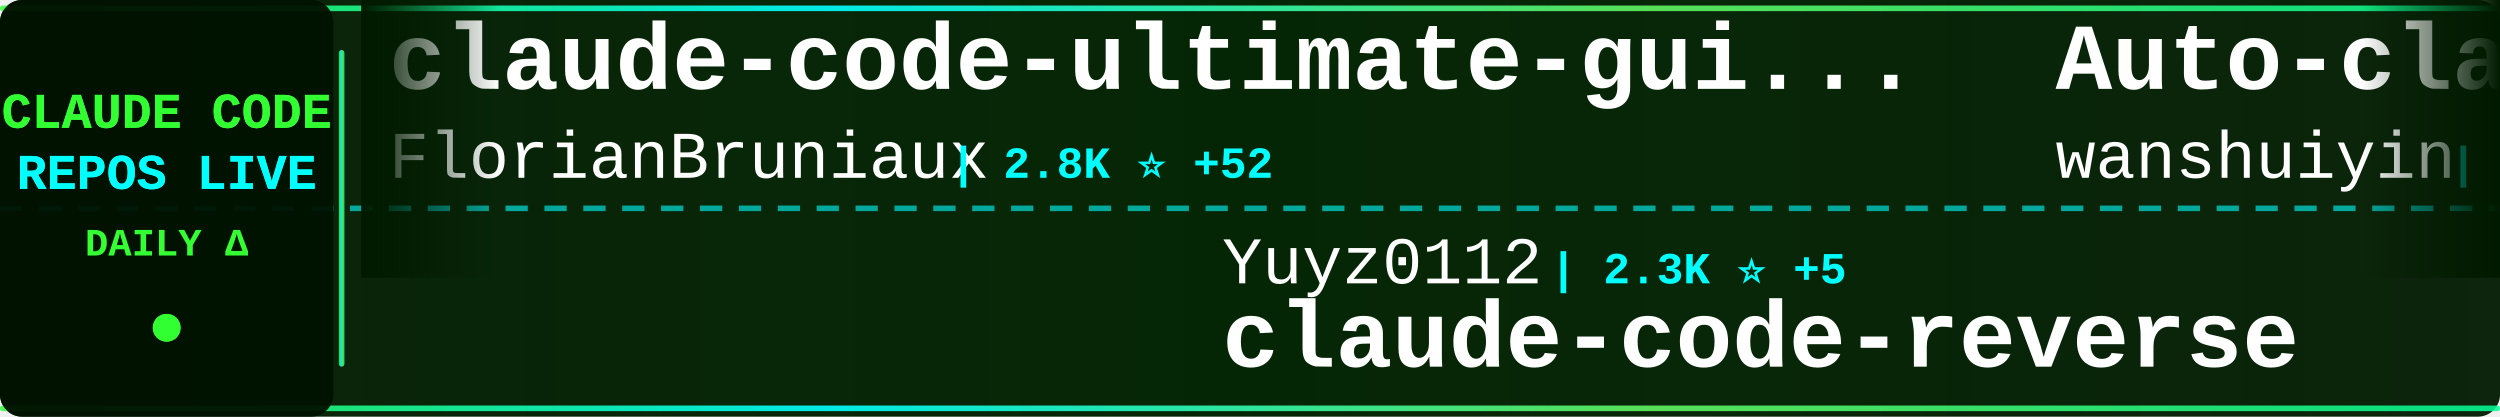
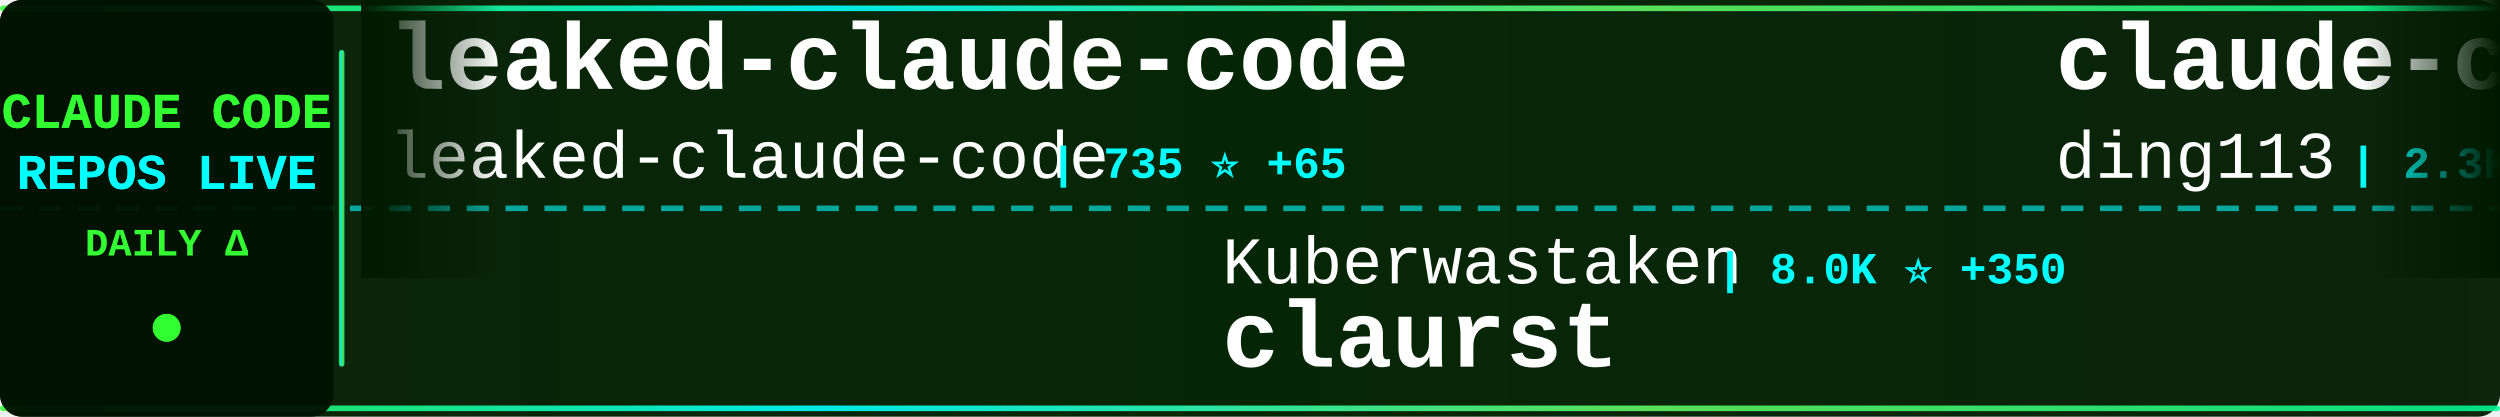
<svg xmlns="http://www.w3.org/2000/svg" width="900" height="150">
  <defs>
    <linearGradient id="tickerBg" x1="0%" y1="0%" x2="100%" y2="0%">
      <stop offset="0%" style="stop-color:#001a00;stop-opacity:0.95" />
      <stop offset="50%" style="stop-color:#002200;stop-opacity:0.98" />
      <stop offset="100%" style="stop-color:#001a00;stop-opacity:0.95" />
    </linearGradient>
    <linearGradient id="borderGrad" x1="0%" y1="0%" x2="100%" y2="0%">
      <stop offset="0%" style="stop-color:#33ff33;stop-opacity:0.85">
        <animate attributeName="stop-opacity" values="0.85;1;0.85" dur="2s" repeatCount="indefinite" />
      </stop>
      <stop offset="33%" style="stop-color:#00ffff;stop-opacity:0.9">
        <animate attributeName="stop-opacity" values="0.9;1;0.9" dur="2.2s" repeatCount="indefinite" />
      </stop>
      <stop offset="66%" style="stop-color:#66ff66;stop-opacity:0.85">
        <animate attributeName="stop-opacity" values="0.85;1;0.85" dur="1.8s" repeatCount="indefinite" />
      </stop>
      <stop offset="100%" style="stop-color:#00ff99;stop-opacity:0.85">
        <animate attributeName="stop-opacity" values="0.85;1;0.85" dur="2s" repeatCount="indefinite" />
      </stop>
    </linearGradient>
    <filter id="textGlow">
      <feGaussianBlur stdDeviation="0.1" result="coloredBlur" />
      <feMerge>
        <feMergeNode in="coloredBlur" />
        <feMergeNode in="SourceGraphic" />
      </feMerge>
    </filter>
    <filter id="metricGlow">
      <feGaussianBlur stdDeviation="0.2" result="coloredBlur" />
      <feMerge>
        <feMergeNode in="coloredBlur" />
        <feMergeNode in="SourceGraphic" />
      </feMerge>
    </filter>
    <linearGradient id="leftFade" x1="0%" y1="0%" x2="100%" y2="0%">
      <stop offset="0%" style="stop-color:#001a00;stop-opacity:1" />
      <stop offset="100%" style="stop-color:#001a00;stop-opacity:0" />
    </linearGradient>
    <linearGradient id="rightFade" x1="0%" y1="0%" x2="100%" y2="0%">
      <stop offset="0%" style="stop-color:#001a00;stop-opacity:0" />
      <stop offset="100%" style="stop-color:#001a00;stop-opacity:1" />
    </linearGradient>
  </defs>
  <rect width="900" height="150" fill="url(#tickerBg)" rx="8" />
  <rect x="0" y="2" width="900" height="2" fill="url(#borderGrad)" rx="1" />
  <rect x="0" y="146" width="900" height="2" fill="url(#borderGrad)" rx="1" />
  <line x1="0" y1="75" x2="900" y2="75" stroke="#00ffff" stroke-width="2" stroke-dasharray="8 6" opacity="0.6" />
  <rect x="0" y="0" width="120" height="150" fill="#001100" opacity="0.95" rx="8" />
  <text x="60" y="46" font-family="'Courier New', monospace" font-size="18" font-weight="bold" fill="#33ff33" text-anchor="middle" filter="url(#textGlow)">
    CLAUDE CODE
  </text>
  <text x="60" y="68" font-family="'Courier New', monospace" font-size="18" font-weight="bold" fill="#00ffff" text-anchor="middle" filter="url(#textGlow)">
    REPOS LIVE
  </text>
  <text x="60" y="92" font-family="'Courier New', monospace" font-size="14" font-weight="bold" fill="#33ff33" text-anchor="middle">
    DAILY Δ
  </text>
  <circle cx="60" cy="118" r="5" fill="#33ff33" filter="url(#metricGlow)">
    <animate attributeName="r" values="4;6;4" dur="1.5s" repeatCount="indefinite" />
    <animate attributeName="opacity" values="0.6;1;0.6" dur="1.5s" repeatCount="indefinite" />
  </circle>
  <rect x="122" y="18" width="2" height="114" fill="url(#borderGrad)" rx="1" />
  <clipPath id="tickerClip">
    <rect x="130" y="0" width="770" height="150" />
  </clipPath>
  <g clip-path="url(#tickerClip)">
    <g id="tickerItems">
      <animateTransform attributeName="transform" attributeType="XML" type="translate" from="0 0" to="-3000 0" dur="54s" repeatCount="indefinite" />
      <g transform="translate(0, 0)">
-         <text x="140" y="32" font-family="'Courier New', monospace" font-size="34" font-weight="bold" fill="#ffffff">claude-code-ultimate-gui...</text>
-         <text x="140" y="64" font-family="'Courier New', monospace" font-size="24" font-weight="normal" fill="#ffffff" opacity="1.0">FlorianBruniaux</text>
-         <text x="342" y="64" font-family="'Courier New', monospace" font-size="16" font-weight="bold" fill="#00ffff"> | 2.8K ⭐ +52</text>
+         <text x="140" y="32" font-family="'Courier New', monospace" font-size="34" font-weight="bold" fill="#ffffff">leaked-claude-code</text>
+         <text x="140" y="64" font-family="'Courier New', monospace" font-size="24" font-weight="normal" fill="#ffffff" opacity="1.0">leaked-claude-code</text>
+         <text x="378" y="64" font-family="'Courier New', monospace" font-size="16" font-weight="bold" fill="#00ffff"> | 735 ⭐ +65</text>
      </g>
      <g transform="translate(300, 0)">
-         <text x="140" y="102" font-family="'Courier New', monospace" font-size="24" font-weight="normal" fill="#ffffff" opacity="1.0">Yuyz0112</text>
-         <text x="258" y="102" font-family="'Courier New', monospace" font-size="16" font-weight="bold" fill="#00ffff"> | 2.3K ⭐ +5</text>
-         <text x="140" y="132" font-family="'Courier New', monospace" font-size="34" font-weight="bold" fill="#ffffff">claude-code-reverse</text>
+         <text x="140" y="102" font-family="'Courier New', monospace" font-size="24" font-weight="normal" fill="#ffffff" opacity="1.0">Kuberwastaken</text>
+         <text x="318" y="102" font-family="'Courier New', monospace" font-size="16" font-weight="bold" fill="#00ffff"> | 8.0K ⭐ +350</text>
+         <text x="140" y="132" font-family="'Courier New', monospace" font-size="34" font-weight="bold" fill="#ffffff">claurst</text>
      </g>
      <g transform="translate(600, 0)">
-         <text x="140" y="32" font-family="'Courier New', monospace" font-size="34" font-weight="bold" fill="#ffffff">Auto-claude-code-researc...</text>
-         <text x="140" y="64" font-family="'Courier New', monospace" font-size="24" font-weight="normal" fill="#ffffff" opacity="1.0">wanshuiyin</text>
-         <text x="282" y="64" font-family="'Courier New', monospace" font-size="16" font-weight="bold" fill="#00ffff"> | 5.4K ⭐ +94</text>
+         <text x="140" y="32" font-family="'Courier New', monospace" font-size="34" font-weight="bold" fill="#ffffff">claude-code-hub</text>
+         <text x="140" y="64" font-family="'Courier New', monospace" font-size="24" font-weight="normal" fill="#ffffff" opacity="1.0">ding113</text>
+         <text x="246" y="64" font-family="'Courier New', monospace" font-size="16" font-weight="bold" fill="#00ffff"> | 2.3K ⭐ +4</text>
      </g>
      <g transform="translate(900, 0)">
-         <text x="140" y="102" font-family="'Courier New', monospace" font-size="24" font-weight="normal" fill="#ffffff" opacity="1.0">luyao618</text>
-         <text x="258" y="102" font-family="'Courier New', monospace" font-size="16" font-weight="bold" fill="#00ffff"> | 835 ⭐ +356</text>
-         <text x="140" y="132" font-family="'Courier New', monospace" font-size="34" font-weight="bold" fill="#ffffff">Claude-Code-Source-Study</text>
+         <text x="140" y="102" font-family="'Courier New', monospace" font-size="24" font-weight="normal" fill="#ffffff" opacity="1.0">davila7</text>
+         <text x="246" y="102" font-family="'Courier New', monospace" font-size="16" font-weight="bold" fill="#00ffff"> | 24.1K ⭐ +36</text>
+         <text x="140" y="132" font-family="'Courier New', monospace" font-size="34" font-weight="bold" fill="#ffffff">claude-code-templates</text>
      </g>
      <g transform="translate(1200, 0)">
-         <text x="140" y="32" font-family="'Courier New', monospace" font-size="34" font-weight="bold" fill="#ffffff">claude-code-webui</text>
-         <text x="140" y="64" font-family="'Courier New', monospace" font-size="24" font-weight="normal" fill="#ffffff" opacity="1.0">sugyan</text>
-         <text x="234" y="64" font-family="'Courier New', monospace" font-size="16" font-weight="bold" fill="#00ffff"> | 995 ⭐ +1</text>
+         <text x="140" y="32" font-family="'Courier New', monospace" font-size="34" font-weight="bold" fill="#ffffff">claude-code-tudou</text>
+         <text x="140" y="64" font-family="'Courier New', monospace" font-size="24" font-weight="normal" fill="#ffffff" opacity="1.0">AICoderTudou</text>
+         <text x="306" y="64" font-family="'Courier New', monospace" font-size="16" font-weight="bold" fill="#00ffff"> | 358 ⭐ +51</text>
      </g>
      <g transform="translate(1500, 0)">
-         <text x="140" y="102" font-family="'Courier New', monospace" font-size="24" font-weight="normal" fill="#ffffff" opacity="1.0">fuergaosi233</text>
-         <text x="306" y="102" font-family="'Courier New', monospace" font-size="16" font-weight="bold" fill="#00ffff"> | 2.3K ⭐ +8</text>
-         <text x="140" y="132" font-family="'Courier New', monospace" font-size="34" font-weight="bold" fill="#ffffff">claude-code-proxy</text>
+         <text x="140" y="102" font-family="'Courier New', monospace" font-size="24" font-weight="normal" fill="#ffffff" opacity="1.0">ultraworkers</text>
+         <text x="306" y="102" font-family="'Courier New', monospace" font-size="16" font-weight="bold" fill="#00ffff"> | 5.8K ⭐ +1.6K</text>
+         <text x="140" y="132" font-family="'Courier New', monospace" font-size="34" font-weight="bold" fill="#ffffff">claw-code-parity</text>
      </g>
      <g transform="translate(1800, 0)">
-         <text x="140" y="32" font-family="'Courier New', monospace" font-size="34" font-weight="bold" fill="#ffffff">claude-code-guide</text>
-         <text x="140" y="64" font-family="'Courier New', monospace" font-size="24" font-weight="normal" fill="#ffffff" opacity="1.0">Cranot</text>
-         <text x="234" y="64" font-family="'Courier New', monospace" font-size="16" font-weight="bold" fill="#00ffff"> | 2.6K ⭐ +5</text>
+         <text x="140" y="32" font-family="'Courier New', monospace" font-size="34" font-weight="bold" fill="#ffffff">claude-plugins-official</text>
+         <text x="140" y="64" font-family="'Courier New', monospace" font-size="24" font-weight="normal" fill="#ffffff" opacity="1.0">anthropics</text>
+         <text x="282" y="64" font-family="'Courier New', monospace" font-size="16" font-weight="bold" fill="#00ffff"> | 16.0K ⭐ +92</text>
      </g>
      <g transform="translate(2100, 0)">
-         <text x="140" y="102" font-family="'Courier New', monospace" font-size="24" font-weight="normal" fill="#ffffff" opacity="1.0">zebbern</text>
-         <text x="246" y="102" font-family="'Courier New', monospace" font-size="16" font-weight="bold" fill="#00ffff"> | 3.8K ⭐ +9</text>
-         <text x="140" y="132" font-family="'Courier New', monospace" font-size="34" font-weight="bold" fill="#ffffff">claude-code-guide</text>
+         <text x="140" y="102" font-family="'Courier New', monospace" font-size="24" font-weight="normal" fill="#ffffff" opacity="1.0">KimYx0207</text>
+         <text x="270" y="102" font-family="'Courier New', monospace" font-size="16" font-weight="bold" fill="#00ffff"> | 2.9K ⭐ +31</text>
+         <text x="140" y="132" font-family="'Courier New', monospace" font-size="34" font-weight="bold" fill="#ffffff">Claude-Code-x-OpenClaw-G...</text>
      </g>
      <g transform="translate(2400, 0)">
-         <text x="140" y="32" font-family="'Courier New', monospace" font-size="34" font-weight="bold" fill="#ffffff">ClaudeCodeAgents</text>
-         <text x="140" y="64" font-family="'Courier New', monospace" font-size="24" font-weight="normal" fill="#ffffff" opacity="1.0">darcyegb</text>
-         <text x="258" y="64" font-family="'Courier New', monospace" font-size="16" font-weight="bold" fill="#00ffff"> | 642 ⭐ +1</text>
+         <text x="140" y="32" font-family="'Courier New', monospace" font-size="34" font-weight="bold" fill="#ffffff">oh-my-claudecode</text>
+         <text x="140" y="64" font-family="'Courier New', monospace" font-size="24" font-weight="normal" fill="#ffffff" opacity="1.0">Yeachan-Heo</text>
+         <text x="294" y="64" font-family="'Courier New', monospace" font-size="16" font-weight="bold" fill="#00ffff"> | 23.5K ⭐ +753</text>
      </g>
      <g transform="translate(2700, 0)">
-         <text x="140" y="102" font-family="'Courier New', monospace" font-size="24" font-weight="normal" fill="#ffffff" opacity="1.0">shanraisshan</text>
-         <text x="306" y="102" font-family="'Courier New', monospace" font-size="16" font-weight="bold" fill="#00ffff"> | 31.6K ⭐ +394</text>
-         <text x="140" y="132" font-family="'Courier New', monospace" font-size="34" font-weight="bold" fill="#ffffff">claude-code-best-practic...</text>
+         <text x="140" y="102" font-family="'Courier New', monospace" font-size="24" font-weight="normal" fill="#ffffff" opacity="1.0">guanshan</text>
+         <text x="258" y="102" font-family="'Courier New', monospace" font-size="16" font-weight="bold" fill="#00ffff"> | 50 ⭐</text>
+         <text x="140" y="132" font-family="'Courier New', monospace" font-size="34" font-weight="bold" fill="#ffffff">ClaudeCode</text>
      </g>
      <g transform="translate(3000, 0)">
-         <text x="140" y="32" font-family="'Courier New', monospace" font-size="34" font-weight="bold" fill="#ffffff">claude-code-ultimate-gui...</text>
-         <text x="140" y="64" font-family="'Courier New', monospace" font-size="24" font-weight="normal" fill="#ffffff" opacity="1.0">FlorianBruniaux</text>
-         <text x="342" y="64" font-family="'Courier New', monospace" font-size="16" font-weight="bold" fill="#00ffff"> | 2.8K ⭐ +52</text>
+         <text x="140" y="32" font-family="'Courier New', monospace" font-size="34" font-weight="bold" fill="#ffffff">leaked-claude-code</text>
+         <text x="140" y="64" font-family="'Courier New', monospace" font-size="24" font-weight="normal" fill="#ffffff" opacity="1.0">leaked-claude-code</text>
+         <text x="378" y="64" font-family="'Courier New', monospace" font-size="16" font-weight="bold" fill="#00ffff"> | 735 ⭐ +65</text>
      </g>
      <g transform="translate(3300, 0)">
-         <text x="140" y="102" font-family="'Courier New', monospace" font-size="24" font-weight="normal" fill="#ffffff" opacity="1.0">Yuyz0112</text>
-         <text x="258" y="102" font-family="'Courier New', monospace" font-size="16" font-weight="bold" fill="#00ffff"> | 2.3K ⭐ +5</text>
-         <text x="140" y="132" font-family="'Courier New', monospace" font-size="34" font-weight="bold" fill="#ffffff">claude-code-reverse</text>
+         <text x="140" y="102" font-family="'Courier New', monospace" font-size="24" font-weight="normal" fill="#ffffff" opacity="1.0">Kuberwastaken</text>
+         <text x="318" y="102" font-family="'Courier New', monospace" font-size="16" font-weight="bold" fill="#00ffff"> | 8.0K ⭐ +350</text>
+         <text x="140" y="132" font-family="'Courier New', monospace" font-size="34" font-weight="bold" fill="#ffffff">claurst</text>
      </g>
      <g transform="translate(3600, 0)">
-         <text x="140" y="32" font-family="'Courier New', monospace" font-size="34" font-weight="bold" fill="#ffffff">Auto-claude-code-researc...</text>
-         <text x="140" y="64" font-family="'Courier New', monospace" font-size="24" font-weight="normal" fill="#ffffff" opacity="1.0">wanshuiyin</text>
-         <text x="282" y="64" font-family="'Courier New', monospace" font-size="16" font-weight="bold" fill="#00ffff"> | 5.4K ⭐ +94</text>
+         <text x="140" y="32" font-family="'Courier New', monospace" font-size="34" font-weight="bold" fill="#ffffff">claude-code-hub</text>
+         <text x="140" y="64" font-family="'Courier New', monospace" font-size="24" font-weight="normal" fill="#ffffff" opacity="1.0">ding113</text>
+         <text x="246" y="64" font-family="'Courier New', monospace" font-size="16" font-weight="bold" fill="#00ffff"> | 2.3K ⭐ +4</text>
      </g>
      <g transform="translate(3900, 0)">
-         <text x="140" y="102" font-family="'Courier New', monospace" font-size="24" font-weight="normal" fill="#ffffff" opacity="1.0">luyao618</text>
-         <text x="258" y="102" font-family="'Courier New', monospace" font-size="16" font-weight="bold" fill="#00ffff"> | 835 ⭐ +356</text>
-         <text x="140" y="132" font-family="'Courier New', monospace" font-size="34" font-weight="bold" fill="#ffffff">Claude-Code-Source-Study</text>
+         <text x="140" y="102" font-family="'Courier New', monospace" font-size="24" font-weight="normal" fill="#ffffff" opacity="1.0">davila7</text>
+         <text x="246" y="102" font-family="'Courier New', monospace" font-size="16" font-weight="bold" fill="#00ffff"> | 24.1K ⭐ +36</text>
+         <text x="140" y="132" font-family="'Courier New', monospace" font-size="34" font-weight="bold" fill="#ffffff">claude-code-templates</text>
      </g>
    </g>
  </g>
  <rect x="130" y="0" width="50" height="100" fill="url(#leftFade)" />
  <rect x="850" y="0" width="50" height="100" fill="url(#rightFade)" />
</svg>
